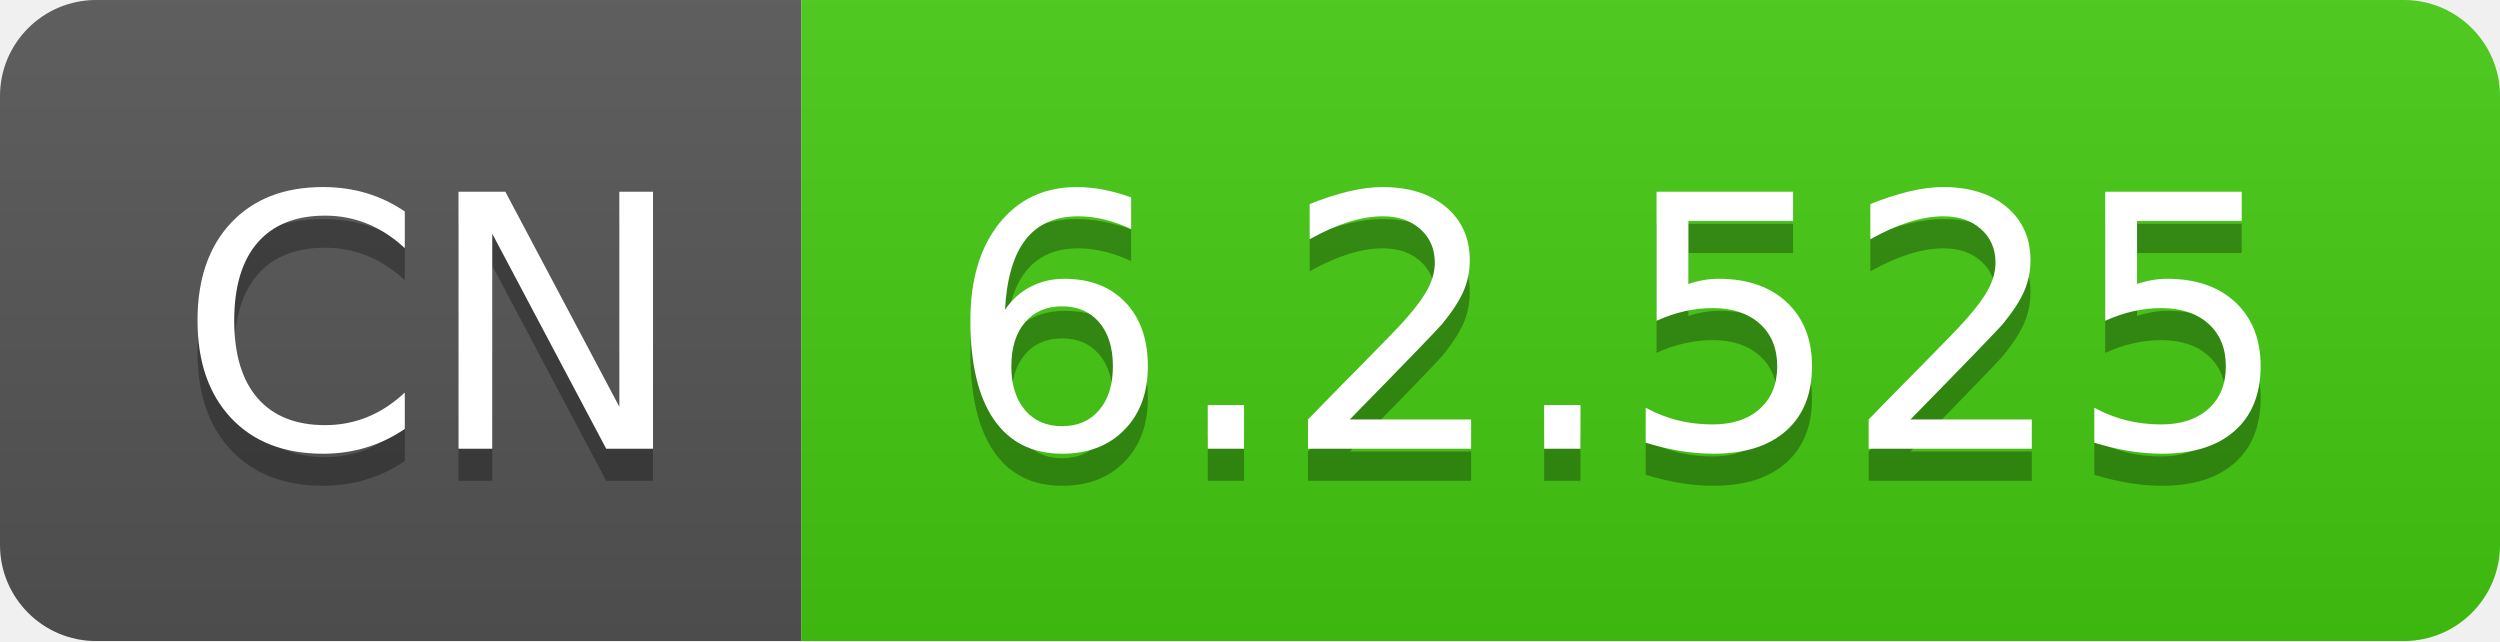
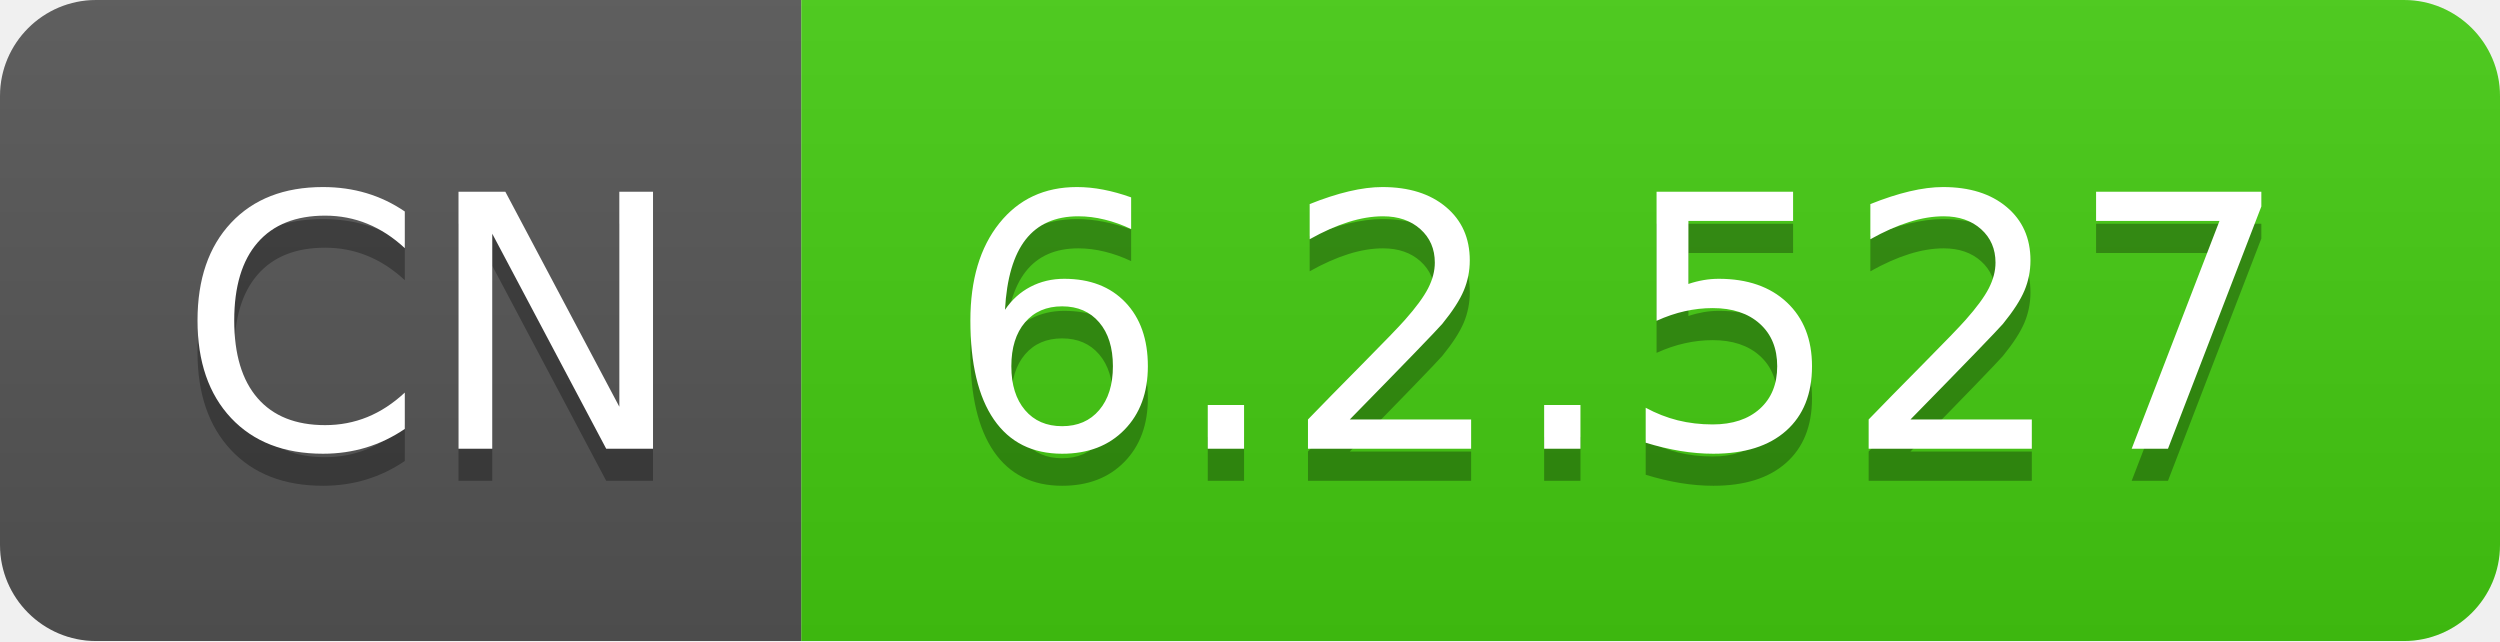
- <svg xmlns="http://www.w3.org/2000/svg" width="78" height="20" role="img" aria-label="CN: 6.2.525">
+ <svg xmlns="http://www.w3.org/2000/svg" width="78" height="20" role="img" aria-label="CN: 6.2.527">
  <linearGradient id="s" x2="0" y2="100%">
    <stop offset="0" stop-color="#bbb" stop-opacity=".1" />
    <stop offset="1" stop-opacity=".1" />
  </linearGradient>
  <clipPath id="r">
    <rect width="78" height="20" rx="3" fill="#fff" />
  </clipPath>
  <g clip-path="url(#r)">
    <rect width="25" height="20" fill="#555" />
    <rect x="25" width="53" height="20" fill="#4c1" />
    <rect width="78" height="20" fill="url(#s)" />
  </g>
  <g fill="#fff" text-anchor="middle" font-family="Verdana,Geneva,DejaVu Sans,sans-serif" text-rendering="geometricPrecision" font-size="110">
    <text aria-hidden="true" x="135" y="150" fill="#010101" fill-opacity=".3" transform="scale(.1)" textLength="150">CN</text>
    <text x="135" y="140" transform="scale(.1)" fill="#fff" textLength="150">CN</text>
-     <text aria-hidden="true" x="505" y="150" fill="#010101" fill-opacity=".3" transform="scale(.1)" textLength="430">6.2.525</text>
-     <text x="505" y="140" transform="scale(.1)" fill="#fff" textLength="430">6.2.525</text>
+     <text aria-hidden="true" x="505" y="150" fill="#010101" fill-opacity=".3" transform="scale(.1)" textLength="430">6.2.527</text>
+     <text x="505" y="140" transform="scale(.1)" fill="#fff" textLength="430">6.2.527</text>
  </g>
</svg>
